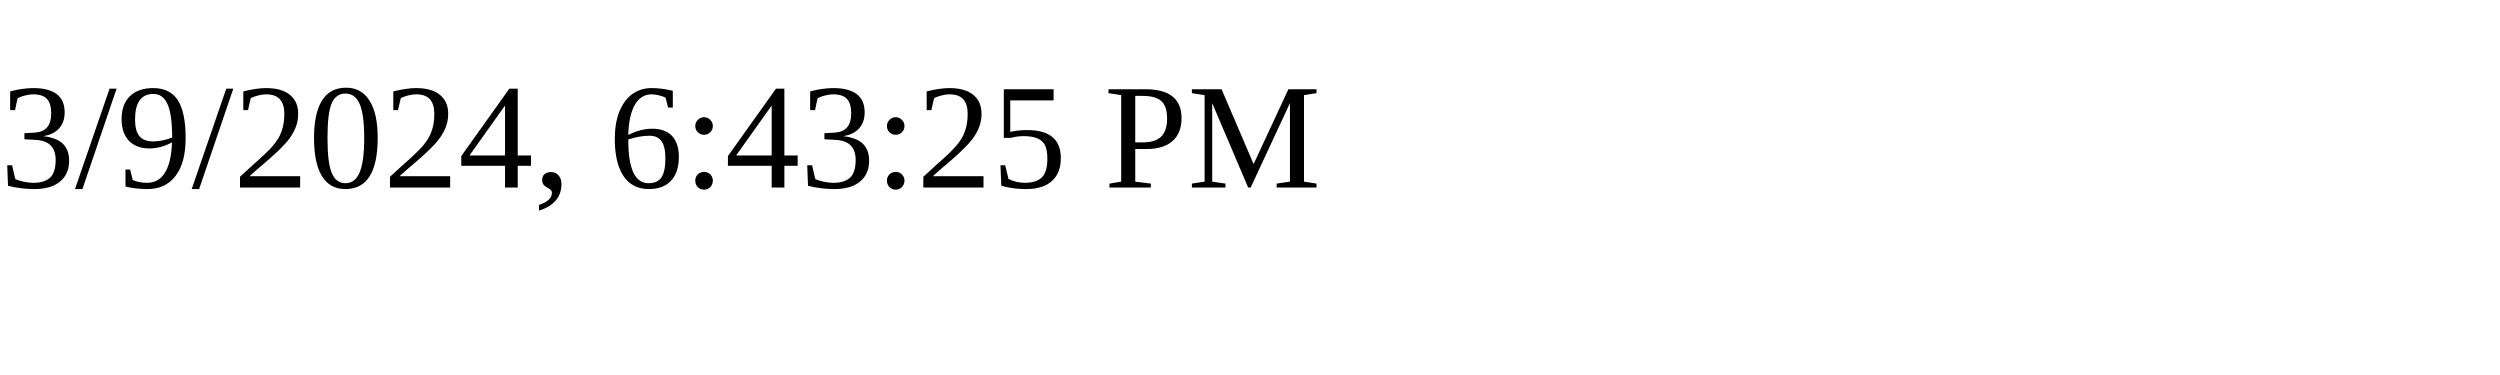
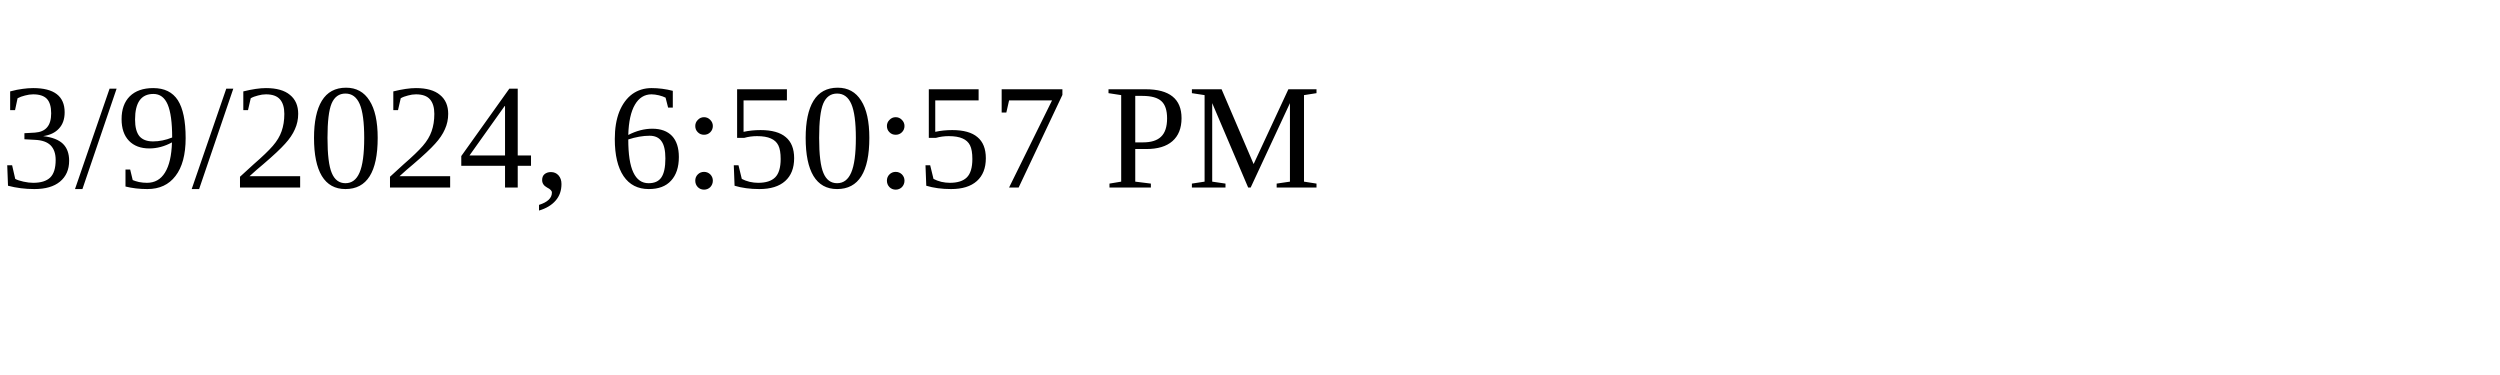
<svg xmlns="http://www.w3.org/2000/svg" height="30" width="200">
-   <text x="0" y="15">3/9/2024, 6:43:25 PM</text>
+   <text x="0" y="15">3/9/2024, 6:50:57 PM</text>
</svg>
